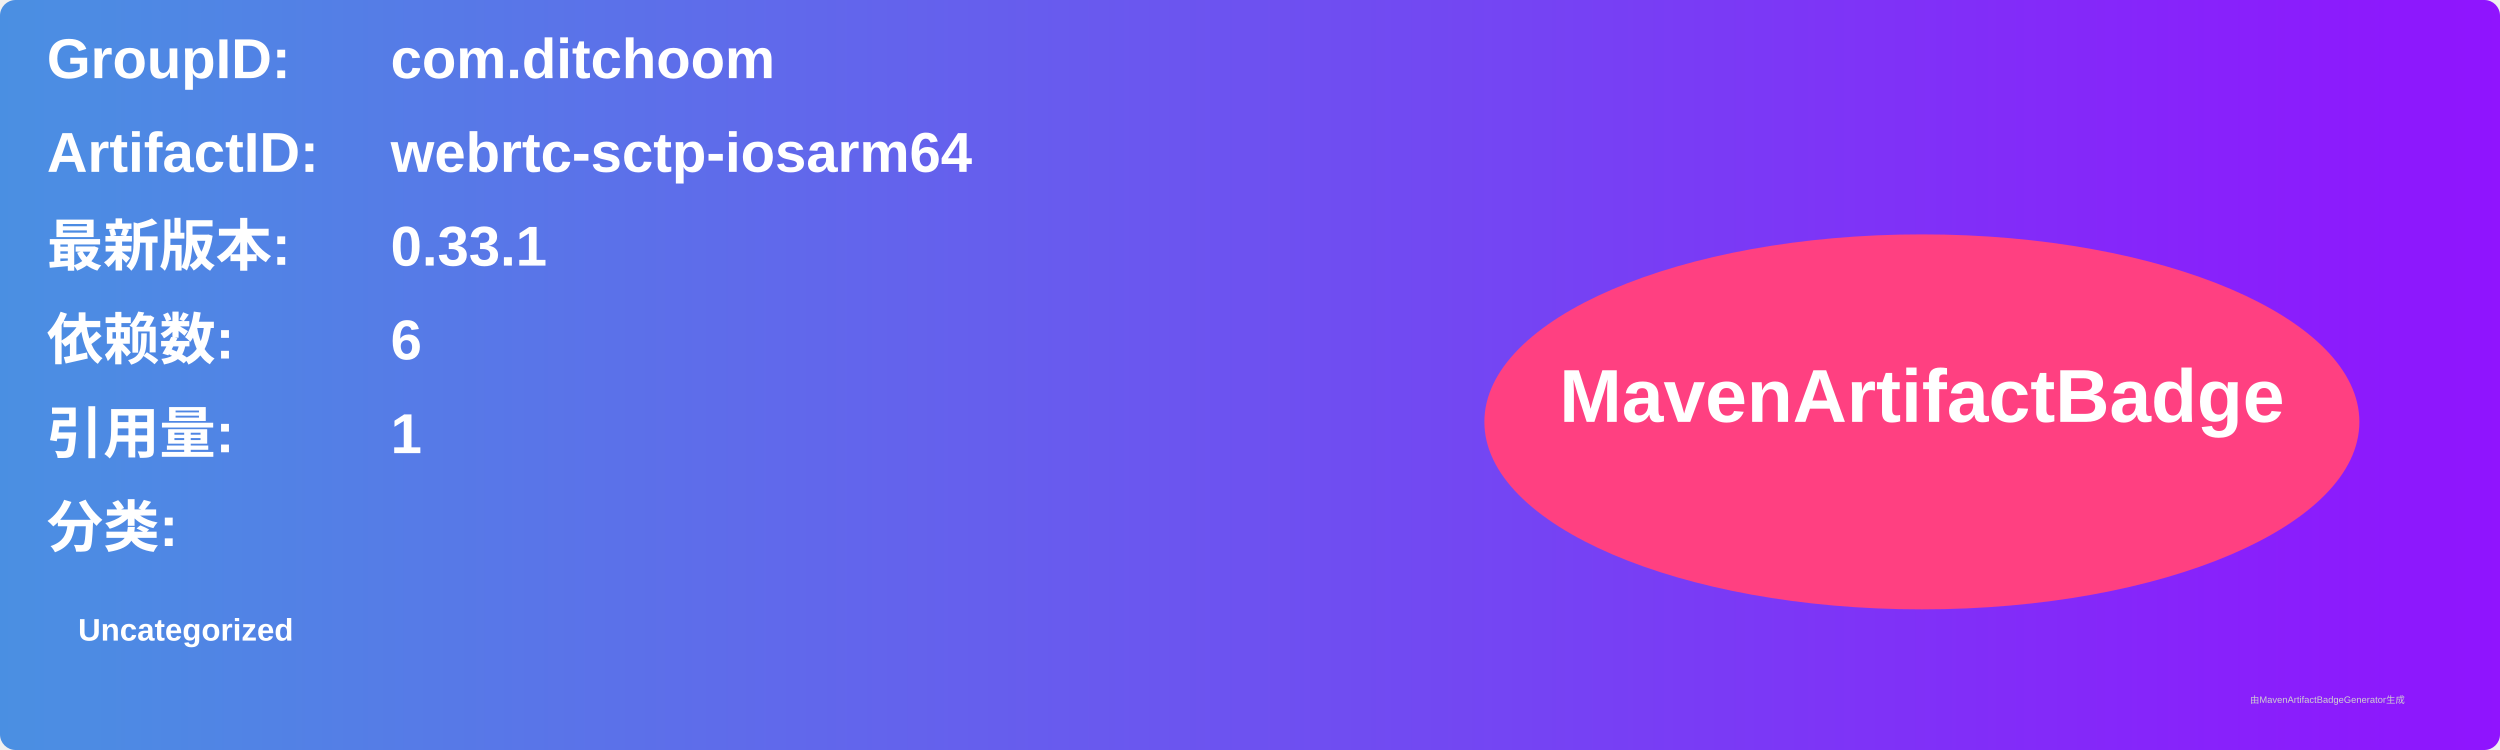
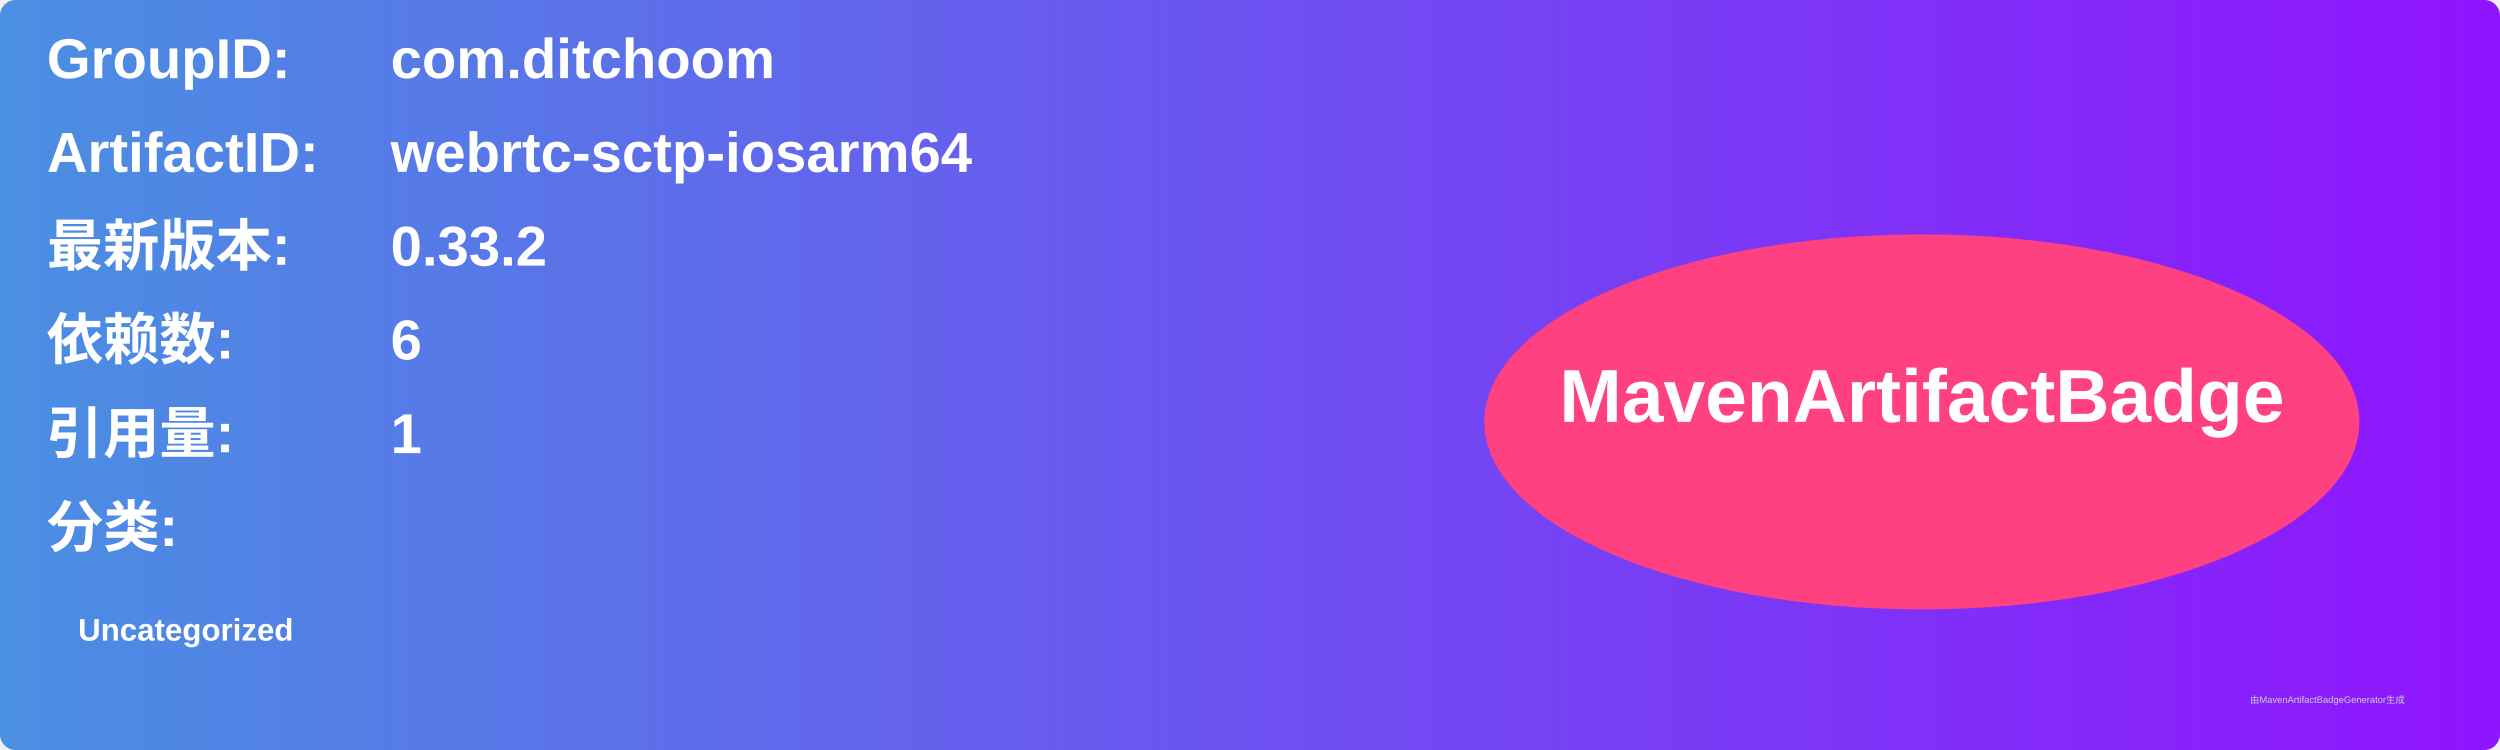
<svg xmlns="http://www.w3.org/2000/svg" width="800" height="240" viewBox="0 0 800 240">
  <linearGradient id="grad" x1="0%" y1="0%" x2="100%" y2="0%">
    <stop offset="0%" stop-color="#4a90e2" />
    <stop offset="100%" stop-color="#9013fe" />
  </linearGradient>
  <rect width="100%" height="100%" rx="5" ry="5" fill="url(#grad)" />
  <g transform="translate(15, 15)">
    <text x="0" y="10" font-family="Arial" font-size="18" fill="white" font-weight="bold" width="260">GroupID:</text>
    <text x="110" y="10" font-family="Arial" font-size="18" fill="white" font-weight="bold" width="460">com.ditchoom</text>
    <text x="0" y="40" font-family="Arial" font-size="18" fill="white" font-weight="bold" width="260">ArtifactID:</text>
    <text x="110" y="40" font-family="Arial" font-size="18" fill="white" font-weight="bold" width="460">webrtc-sctp-iosarm64</text>
    <text x="0" y="70" font-family="Arial" font-size="18" fill="white" font-weight="bold">最新版本:</text>
    <text x="110" y="70" font-family="Arial" font-size="18" fill="white" font-weight="bold">
-       <tspan font-weight="bold">0.33.1</tspan>
+       <tspan font-weight="bold">0.33.2</tspan>
    </text>
    <text x="0" y="100" font-family="Arial" font-size="18" fill="white" font-weight="bold">依赖数: </text>
    <text x="110" y="100" font-family="Arial" font-size="18" fill="white">
      <tspan font-weight="bold">6</tspan>
    </text>
    <text x="0" y="130" font-family="Arial" font-size="18" fill="white" font-weight="bold">引用量: </text>
    <text x="110" y="130" font-family="Arial" font-size="18" fill="white">
      <tspan font-weight="bold">1</tspan>
    </text>
    <text x="0" y="160" font-family="Arial" font-size="18" fill="white" font-weight="bold">分类:</text>
    <text x="10" y="190" font-family="Arial" font-size="10" fill="white">
      <tspan font-weight="bold">Uncategorized</tspan>
    </text>
    <ellipse cx="600" cy="120" rx="140" ry="60" fill="#ff4081" />
    <text x="600" y="120" text-anchor="middle" font-family="Arial" font-size="24" fill="white" font-weight="bold">MavenArtifactBadge</text>
  </g>
  <text x="720" y="225" font-family="Arial" font-size="3" fill="#d0d0d0">由MavenArtifactBadgeGenerator生成</text>
</svg>
